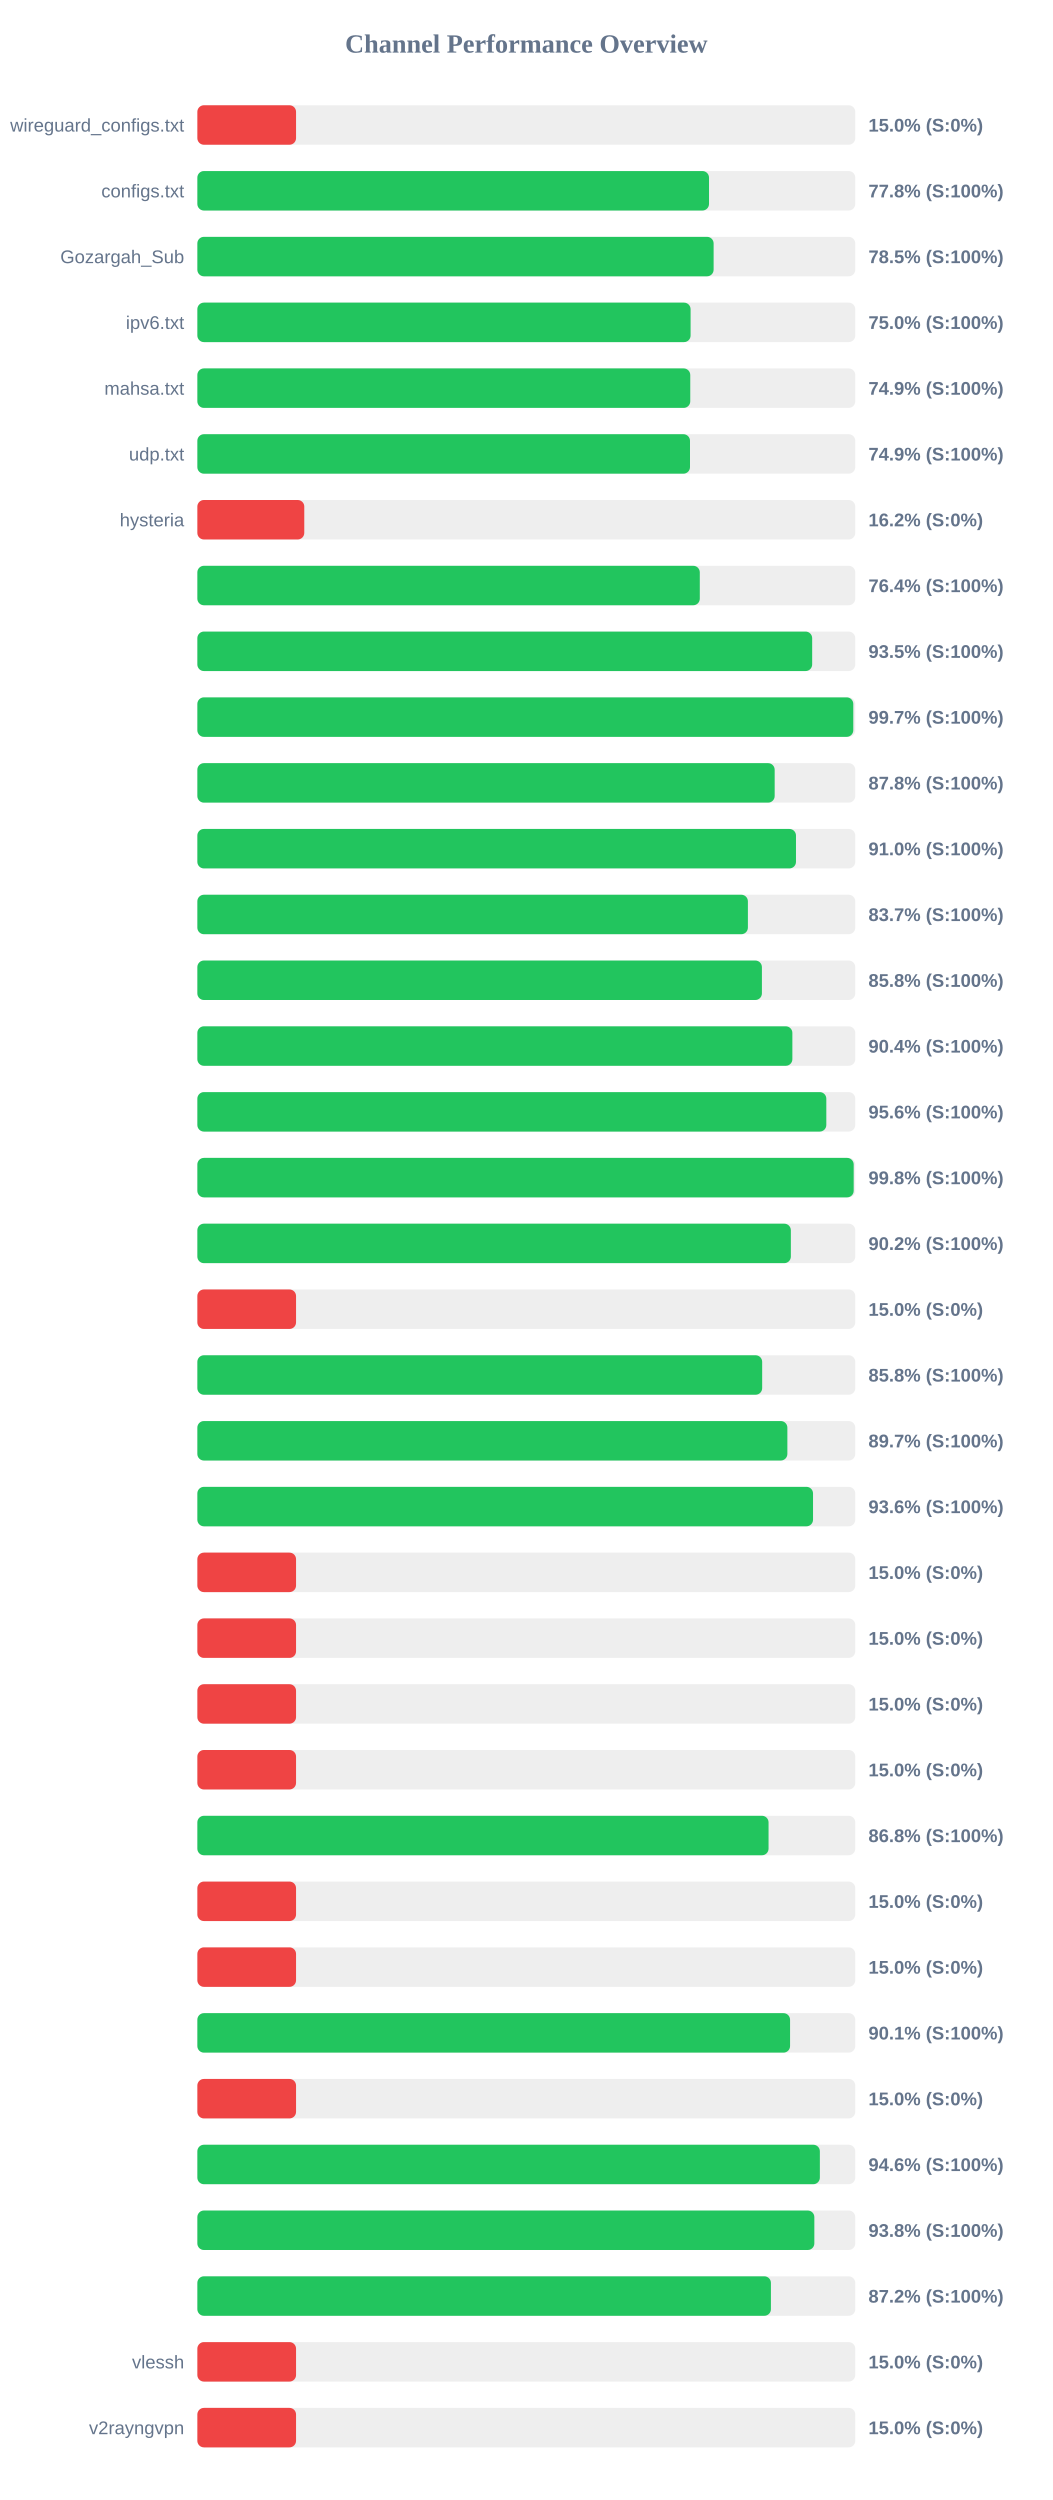
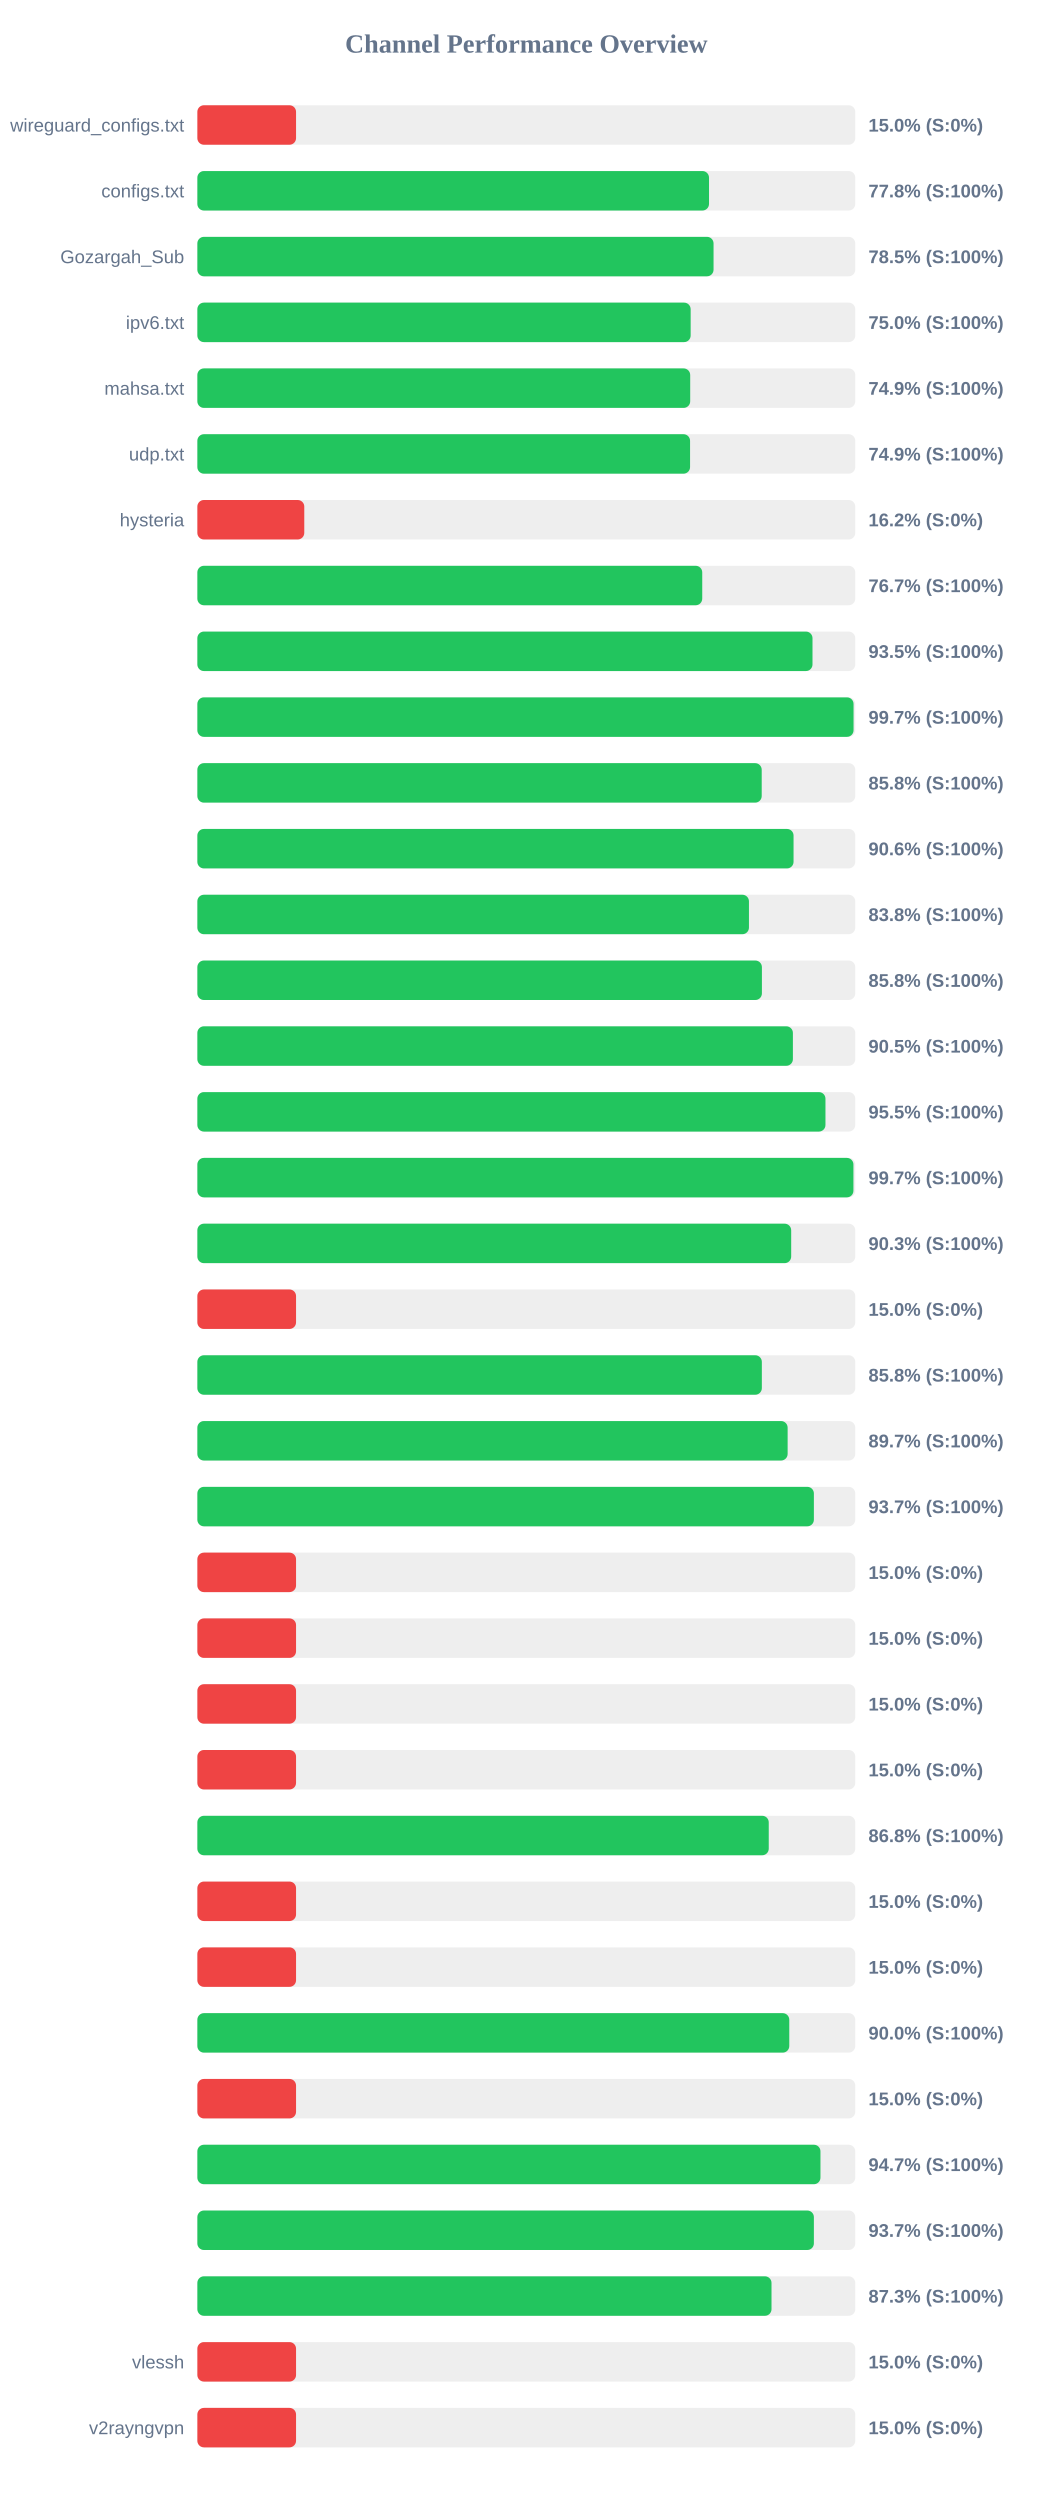
<svg xmlns="http://www.w3.org/2000/svg" width="800" height="1900" version="1.1">
  <style>
        .row { font: 14px Arial; fill: #64748b; }
        .score { font: bold 14px Arial; fill: #64748b; }
    </style>
  <text x="400" y="40" text-anchor="middle" font-size="20px" font-weight="bold" fill="#64748b">Channel Performance Overview</text>
  <rect x="150" y="80" width="500" height="30" fill="#eee" rx="5" />
  <rect x="150" y="80" width="75.0" height="30" fill="#ef4444" rx="5" />
  <text x="140" y="100" text-anchor="end" class="row">wireguard_configs.txt</text>
  <text x="660" y="100" text-anchor="start" class="score">15.0% (S:0%)</text>
  <rect x="150" y="130" width="500" height="30" fill="#eee" rx="5" />
  <rect x="150" y="130" width="388.85" height="30" fill="#22c55e" rx="5" />
  <text x="140" y="150" text-anchor="end" class="row">configs.txt</text>
  <text x="660" y="150" text-anchor="start" class="score">77.8% (S:100%)</text>
  <rect x="150" y="180" width="500" height="30" fill="#eee" rx="5" />
-   <rect x="150" y="180" width="392.35" height="30" fill="#22c55e" rx="5" />
+   <rect x="150" y="180" width="392.3" height="30" fill="#22c55e" rx="5" />
  <text x="140" y="200" text-anchor="end" class="row">Gozargah_Sub</text>
  <text x="660" y="200" text-anchor="start" class="score">78.5% (S:100%)</text>
  <rect x="150" y="230" width="500" height="30" fill="#eee" rx="5" />
-   <rect x="150" y="230" width="374.85" height="30" fill="#22c55e" rx="5" />
+   <rect x="150" y="230" width="374.9" height="30" fill="#22c55e" rx="5" />
  <text x="140" y="250" text-anchor="end" class="row">ipv6.txt</text>
  <text x="660" y="250" text-anchor="start" class="score">75.0% (S:100%)</text>
  <rect x="150" y="280" width="500" height="30" fill="#eee" rx="5" />
-   <rect x="150" y="280" width="374.6" height="30" fill="#22c55e" rx="5" />
+   <rect x="150" y="280" width="374.55" height="30" fill="#22c55e" rx="5" />
  <text x="140" y="300" text-anchor="end" class="row">mahsa.txt</text>
  <text x="660" y="300" text-anchor="start" class="score">74.9% (S:100%)</text>
  <rect x="150" y="330" width="500" height="30" fill="#eee" rx="5" />
-   <rect x="150" y="330" width="374.4" height="30" fill="#22c55e" rx="5" />
+   <rect x="150" y="330" width="374.45" height="30" fill="#22c55e" rx="5" />
  <text x="140" y="350" text-anchor="end" class="row">udp.txt</text>
  <text x="660" y="350" text-anchor="start" class="score">74.9% (S:100%)</text>
  <rect x="150" y="380" width="500" height="30" fill="#eee" rx="5" />
  <rect x="150" y="380" width="81.25" height="30" fill="#ef4444" rx="5" />
  <text x="140" y="400" text-anchor="end" class="row">hysteria</text>
  <text x="660" y="400" text-anchor="start" class="score">16.2% (S:0%)</text>
  <rect x="150" y="430" width="500" height="30" fill="#eee" rx="5" />
-   <rect x="150" y="430" width="381.85" height="30" fill="#22c55e" rx="5" />
+   <rect x="150" y="430" width="383.7" height="30" fill="#22c55e" rx="5" />
  <text x="140" y="450" text-anchor="end" class="row" />
-   <text x="660" y="450" text-anchor="start" class="score">76.4% (S:100%)</text>
+   <text x="660" y="450" text-anchor="start" class="score">76.7% (S:100%)</text>
  <rect x="150" y="480" width="500" height="30" fill="#eee" rx="5" />
-   <rect x="150" y="480" width="467.25" height="30" fill="#22c55e" rx="5" />
+   <rect x="150" y="480" width="467.5" height="30" fill="#22c55e" rx="5" />
  <text x="140" y="500" text-anchor="end" class="row" />
  <text x="660" y="500" text-anchor="start" class="score">93.5% (S:100%)</text>
  <rect x="150" y="530" width="500" height="30" fill="#eee" rx="5" />
-   <rect x="150" y="530" width="498.5" height="30" fill="#22c55e" rx="5" />
+   <rect x="150" y="530" width="498.7" height="30" fill="#22c55e" rx="5" />
  <text x="140" y="550" text-anchor="end" class="row" />
  <text x="660" y="550" text-anchor="start" class="score">99.7% (S:100%)</text>
  <rect x="150" y="580" width="500" height="30" fill="#eee" rx="5" />
-   <rect x="150" y="580" width="438.75" height="30" fill="#22c55e" rx="5" />
+   <rect x="150" y="580" width="428.9" height="30" fill="#22c55e" rx="5" />
  <text x="140" y="600" text-anchor="end" class="row" />
-   <text x="660" y="600" text-anchor="start" class="score">87.8% (S:100%)</text>
+   <text x="660" y="600" text-anchor="start" class="score">85.8% (S:100%)</text>
  <rect x="150" y="630" width="500" height="30" fill="#eee" rx="5" />
-   <rect x="150" y="630" width="454.95" height="30" fill="#22c55e" rx="5" />
+   <rect x="150" y="630" width="453.1" height="30" fill="#22c55e" rx="5" />
  <text x="140" y="650" text-anchor="end" class="row" />
-   <text x="660" y="650" text-anchor="start" class="score">91.0% (S:100%)</text>
+   <text x="660" y="650" text-anchor="start" class="score">90.6% (S:100%)</text>
  <rect x="150" y="680" width="500" height="30" fill="#eee" rx="5" />
-   <rect x="150" y="680" width="418.4" height="30" fill="#22c55e" rx="5" />
+   <rect x="150" y="680" width="419.2" height="30" fill="#22c55e" rx="5" />
  <text x="140" y="700" text-anchor="end" class="row" />
-   <text x="660" y="700" text-anchor="start" class="score">83.7% (S:100%)</text>
+   <text x="660" y="700" text-anchor="start" class="score">83.8% (S:100%)</text>
  <rect x="150" y="730" width="500" height="30" fill="#eee" rx="5" />
  <rect x="150" y="730" width="429.05" height="30" fill="#22c55e" rx="5" />
  <text x="140" y="750" text-anchor="end" class="row" />
  <text x="660" y="750" text-anchor="start" class="score">85.8% (S:100%)</text>
  <rect x="150" y="780" width="500" height="30" fill="#eee" rx="5" />
-   <rect x="150" y="780" width="452.2" height="30" fill="#22c55e" rx="5" />
+   <rect x="150" y="780" width="452.6" height="30" fill="#22c55e" rx="5" />
  <text x="140" y="800" text-anchor="end" class="row" />
-   <text x="660" y="800" text-anchor="start" class="score">90.4% (S:100%)</text>
+   <text x="660" y="800" text-anchor="start" class="score">90.5% (S:100%)</text>
  <rect x="150" y="830" width="500" height="30" fill="#eee" rx="5" />
-   <rect x="150" y="830" width="478.0" height="30" fill="#22c55e" rx="5" />
+   <rect x="150" y="830" width="477.35" height="30" fill="#22c55e" rx="5" />
  <text x="140" y="850" text-anchor="end" class="row" />
-   <text x="660" y="850" text-anchor="start" class="score">95.6% (S:100%)</text>
+   <text x="660" y="850" text-anchor="start" class="score">95.5% (S:100%)</text>
  <rect x="150" y="880" width="500" height="30" fill="#eee" rx="5" />
-   <rect x="150" y="880" width="498.8" height="30" fill="#22c55e" rx="5" />
+   <rect x="150" y="880" width="498.6" height="30" fill="#22c55e" rx="5" />
  <text x="140" y="900" text-anchor="end" class="row" />
-   <text x="660" y="900" text-anchor="start" class="score">99.8% (S:100%)</text>
+   <text x="660" y="900" text-anchor="start" class="score">99.7% (S:100%)</text>
  <rect x="150" y="930" width="500" height="30" fill="#eee" rx="5" />
-   <rect x="150" y="930" width="451.05" height="30" fill="#22c55e" rx="5" />
+   <rect x="150" y="930" width="451.3" height="30" fill="#22c55e" rx="5" />
  <text x="140" y="950" text-anchor="end" class="row" />
-   <text x="660" y="950" text-anchor="start" class="score">90.2% (S:100%)</text>
+   <text x="660" y="950" text-anchor="start" class="score">90.3% (S:100%)</text>
  <rect x="150" y="980" width="500" height="30" fill="#eee" rx="5" />
  <rect x="150" y="980" width="75.0" height="30" fill="#ef4444" rx="5" />
  <text x="140" y="1000" text-anchor="end" class="row" />
  <text x="660" y="1000" text-anchor="start" class="score">15.0% (S:0%)</text>
  <rect x="150" y="1030" width="500" height="30" fill="#eee" rx="5" />
-   <rect x="150" y="1030" width="429.25" height="30" fill="#22c55e" rx="5" />
+   <rect x="150" y="1030" width="429.0" height="30" fill="#22c55e" rx="5" />
  <text x="140" y="1050" text-anchor="end" class="row" />
  <text x="660" y="1050" text-anchor="start" class="score">85.8% (S:100%)</text>
  <rect x="150" y="1080" width="500" height="30" fill="#eee" rx="5" />
-   <rect x="150" y="1080" width="448.4" height="30" fill="#22c55e" rx="5" />
+   <rect x="150" y="1080" width="448.6" height="30" fill="#22c55e" rx="5" />
  <text x="140" y="1100" text-anchor="end" class="row" />
  <text x="660" y="1100" text-anchor="start" class="score">89.7% (S:100%)</text>
  <rect x="150" y="1130" width="500" height="30" fill="#eee" rx="5" />
-   <rect x="150" y="1130" width="467.9" height="30" fill="#22c55e" rx="5" />
+   <rect x="150" y="1130" width="468.55" height="30" fill="#22c55e" rx="5" />
  <text x="140" y="1150" text-anchor="end" class="row" />
-   <text x="660" y="1150" text-anchor="start" class="score">93.6% (S:100%)</text>
+   <text x="660" y="1150" text-anchor="start" class="score">93.7% (S:100%)</text>
  <rect x="150" y="1180" width="500" height="30" fill="#eee" rx="5" />
  <rect x="150" y="1180" width="75.0" height="30" fill="#ef4444" rx="5" />
  <text x="140" y="1200" text-anchor="end" class="row" />
  <text x="660" y="1200" text-anchor="start" class="score">15.0% (S:0%)</text>
  <rect x="150" y="1230" width="500" height="30" fill="#eee" rx="5" />
  <rect x="150" y="1230" width="75.0" height="30" fill="#ef4444" rx="5" />
  <text x="140" y="1250" text-anchor="end" class="row" />
  <text x="660" y="1250" text-anchor="start" class="score">15.0% (S:0%)</text>
  <rect x="150" y="1280" width="500" height="30" fill="#eee" rx="5" />
  <rect x="150" y="1280" width="75.0" height="30" fill="#ef4444" rx="5" />
  <text x="140" y="1300" text-anchor="end" class="row" />
  <text x="660" y="1300" text-anchor="start" class="score">15.0% (S:0%)</text>
  <rect x="150" y="1330" width="500" height="30" fill="#eee" rx="5" />
  <rect x="150" y="1330" width="75.0" height="30" fill="#ef4444" rx="5" />
  <text x="140" y="1350" text-anchor="end" class="row" />
  <text x="660" y="1350" text-anchor="start" class="score">15.0% (S:0%)</text>
  <rect x="150" y="1380" width="500" height="30" fill="#eee" rx="5" />
-   <rect x="150" y="1380" width="434.1" height="30" fill="#22c55e" rx="5" />
+   <rect x="150" y="1380" width="434.25" height="30" fill="#22c55e" rx="5" />
  <text x="140" y="1400" text-anchor="end" class="row" />
  <text x="660" y="1400" text-anchor="start" class="score">86.8% (S:100%)</text>
  <rect x="150" y="1430" width="500" height="30" fill="#eee" rx="5" />
  <rect x="150" y="1430" width="75.0" height="30" fill="#ef4444" rx="5" />
  <text x="140" y="1450" text-anchor="end" class="row" />
  <text x="660" y="1450" text-anchor="start" class="score">15.0% (S:0%)</text>
  <rect x="150" y="1480" width="500" height="30" fill="#eee" rx="5" />
  <rect x="150" y="1480" width="75.0" height="30" fill="#ef4444" rx="5" />
  <text x="140" y="1500" text-anchor="end" class="row" />
  <text x="660" y="1500" text-anchor="start" class="score">15.0% (S:0%)</text>
  <rect x="150" y="1530" width="500" height="30" fill="#eee" rx="5" />
-   <rect x="150" y="1530" width="450.45" height="30" fill="#22c55e" rx="5" />
+   <rect x="150" y="1530" width="449.85" height="30" fill="#22c55e" rx="5" />
  <text x="140" y="1550" text-anchor="end" class="row" />
-   <text x="660" y="1550" text-anchor="start" class="score">90.1% (S:100%)</text>
+   <text x="660" y="1550" text-anchor="start" class="score">90.0% (S:100%)</text>
  <rect x="150" y="1580" width="500" height="30" fill="#eee" rx="5" />
  <rect x="150" y="1580" width="75.0" height="30" fill="#ef4444" rx="5" />
  <text x="140" y="1600" text-anchor="end" class="row" />
  <text x="660" y="1600" text-anchor="start" class="score">15.0% (S:0%)</text>
  <rect x="150" y="1630" width="500" height="30" fill="#eee" rx="5" />
-   <rect x="150" y="1630" width="473.1" height="30" fill="#22c55e" rx="5" />
+   <rect x="150" y="1630" width="473.55" height="30" fill="#22c55e" rx="5" />
  <text x="140" y="1650" text-anchor="end" class="row" />
-   <text x="660" y="1650" text-anchor="start" class="score">94.6% (S:100%)</text>
+   <text x="660" y="1650" text-anchor="start" class="score">94.7% (S:100%)</text>
  <rect x="150" y="1680" width="500" height="30" fill="#eee" rx="5" />
-   <rect x="150" y="1680" width="468.9" height="30" fill="#22c55e" rx="5" />
+   <rect x="150" y="1680" width="468.55" height="30" fill="#22c55e" rx="5" />
  <text x="140" y="1700" text-anchor="end" class="row" />
-   <text x="660" y="1700" text-anchor="start" class="score">93.8% (S:100%)</text>
+   <text x="660" y="1700" text-anchor="start" class="score">93.7% (S:100%)</text>
  <rect x="150" y="1730" width="500" height="30" fill="#eee" rx="5" />
-   <rect x="150" y="1730" width="435.9" height="30" fill="#22c55e" rx="5" />
+   <rect x="150" y="1730" width="436.35" height="30" fill="#22c55e" rx="5" />
  <text x="140" y="1750" text-anchor="end" class="row" />
-   <text x="660" y="1750" text-anchor="start" class="score">87.2% (S:100%)</text>
+   <text x="660" y="1750" text-anchor="start" class="score">87.3% (S:100%)</text>
  <rect x="150" y="1780" width="500" height="30" fill="#eee" rx="5" />
  <rect x="150" y="1780" width="75.0" height="30" fill="#ef4444" rx="5" />
  <text x="140" y="1800" text-anchor="end" class="row">vlessh</text>
  <text x="660" y="1800" text-anchor="start" class="score">15.0% (S:0%)</text>
  <rect x="150" y="1830" width="500" height="30" fill="#eee" rx="5" />
  <rect x="150" y="1830" width="75.0" height="30" fill="#ef4444" rx="5" />
  <text x="140" y="1850" text-anchor="end" class="row">v2rayngvpn</text>
  <text x="660" y="1850" text-anchor="start" class="score">15.0% (S:0%)</text>
</svg>
